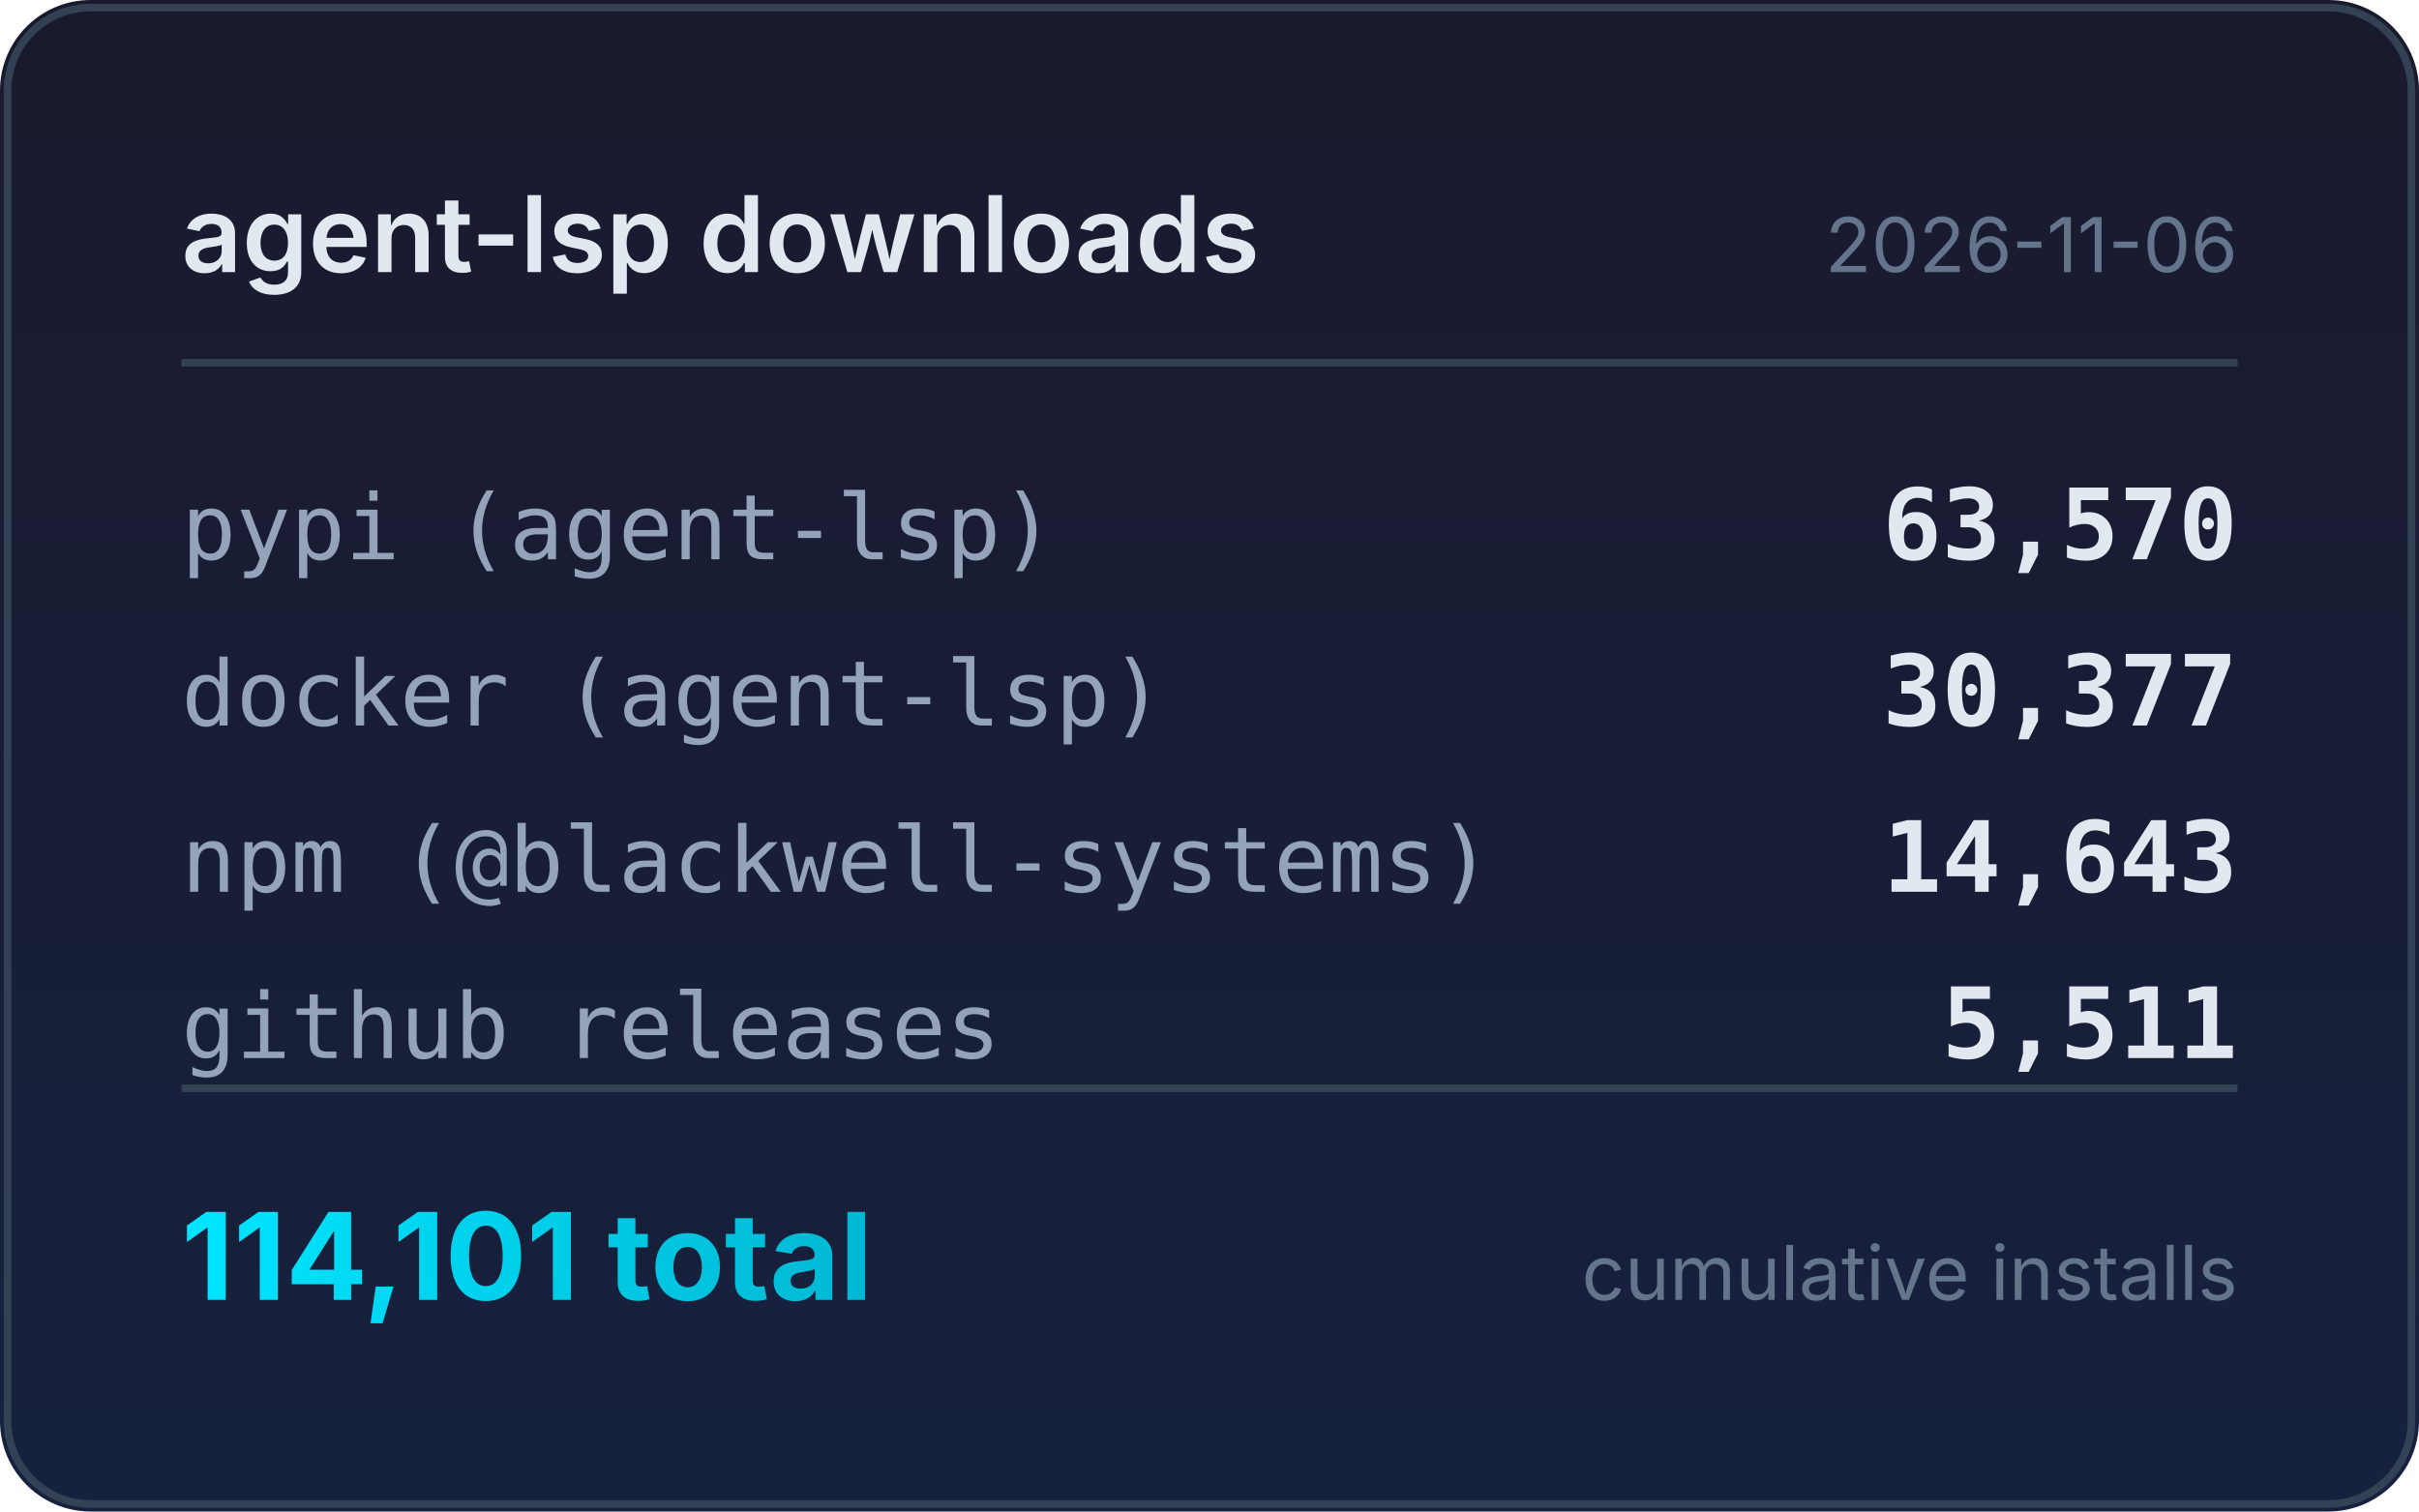
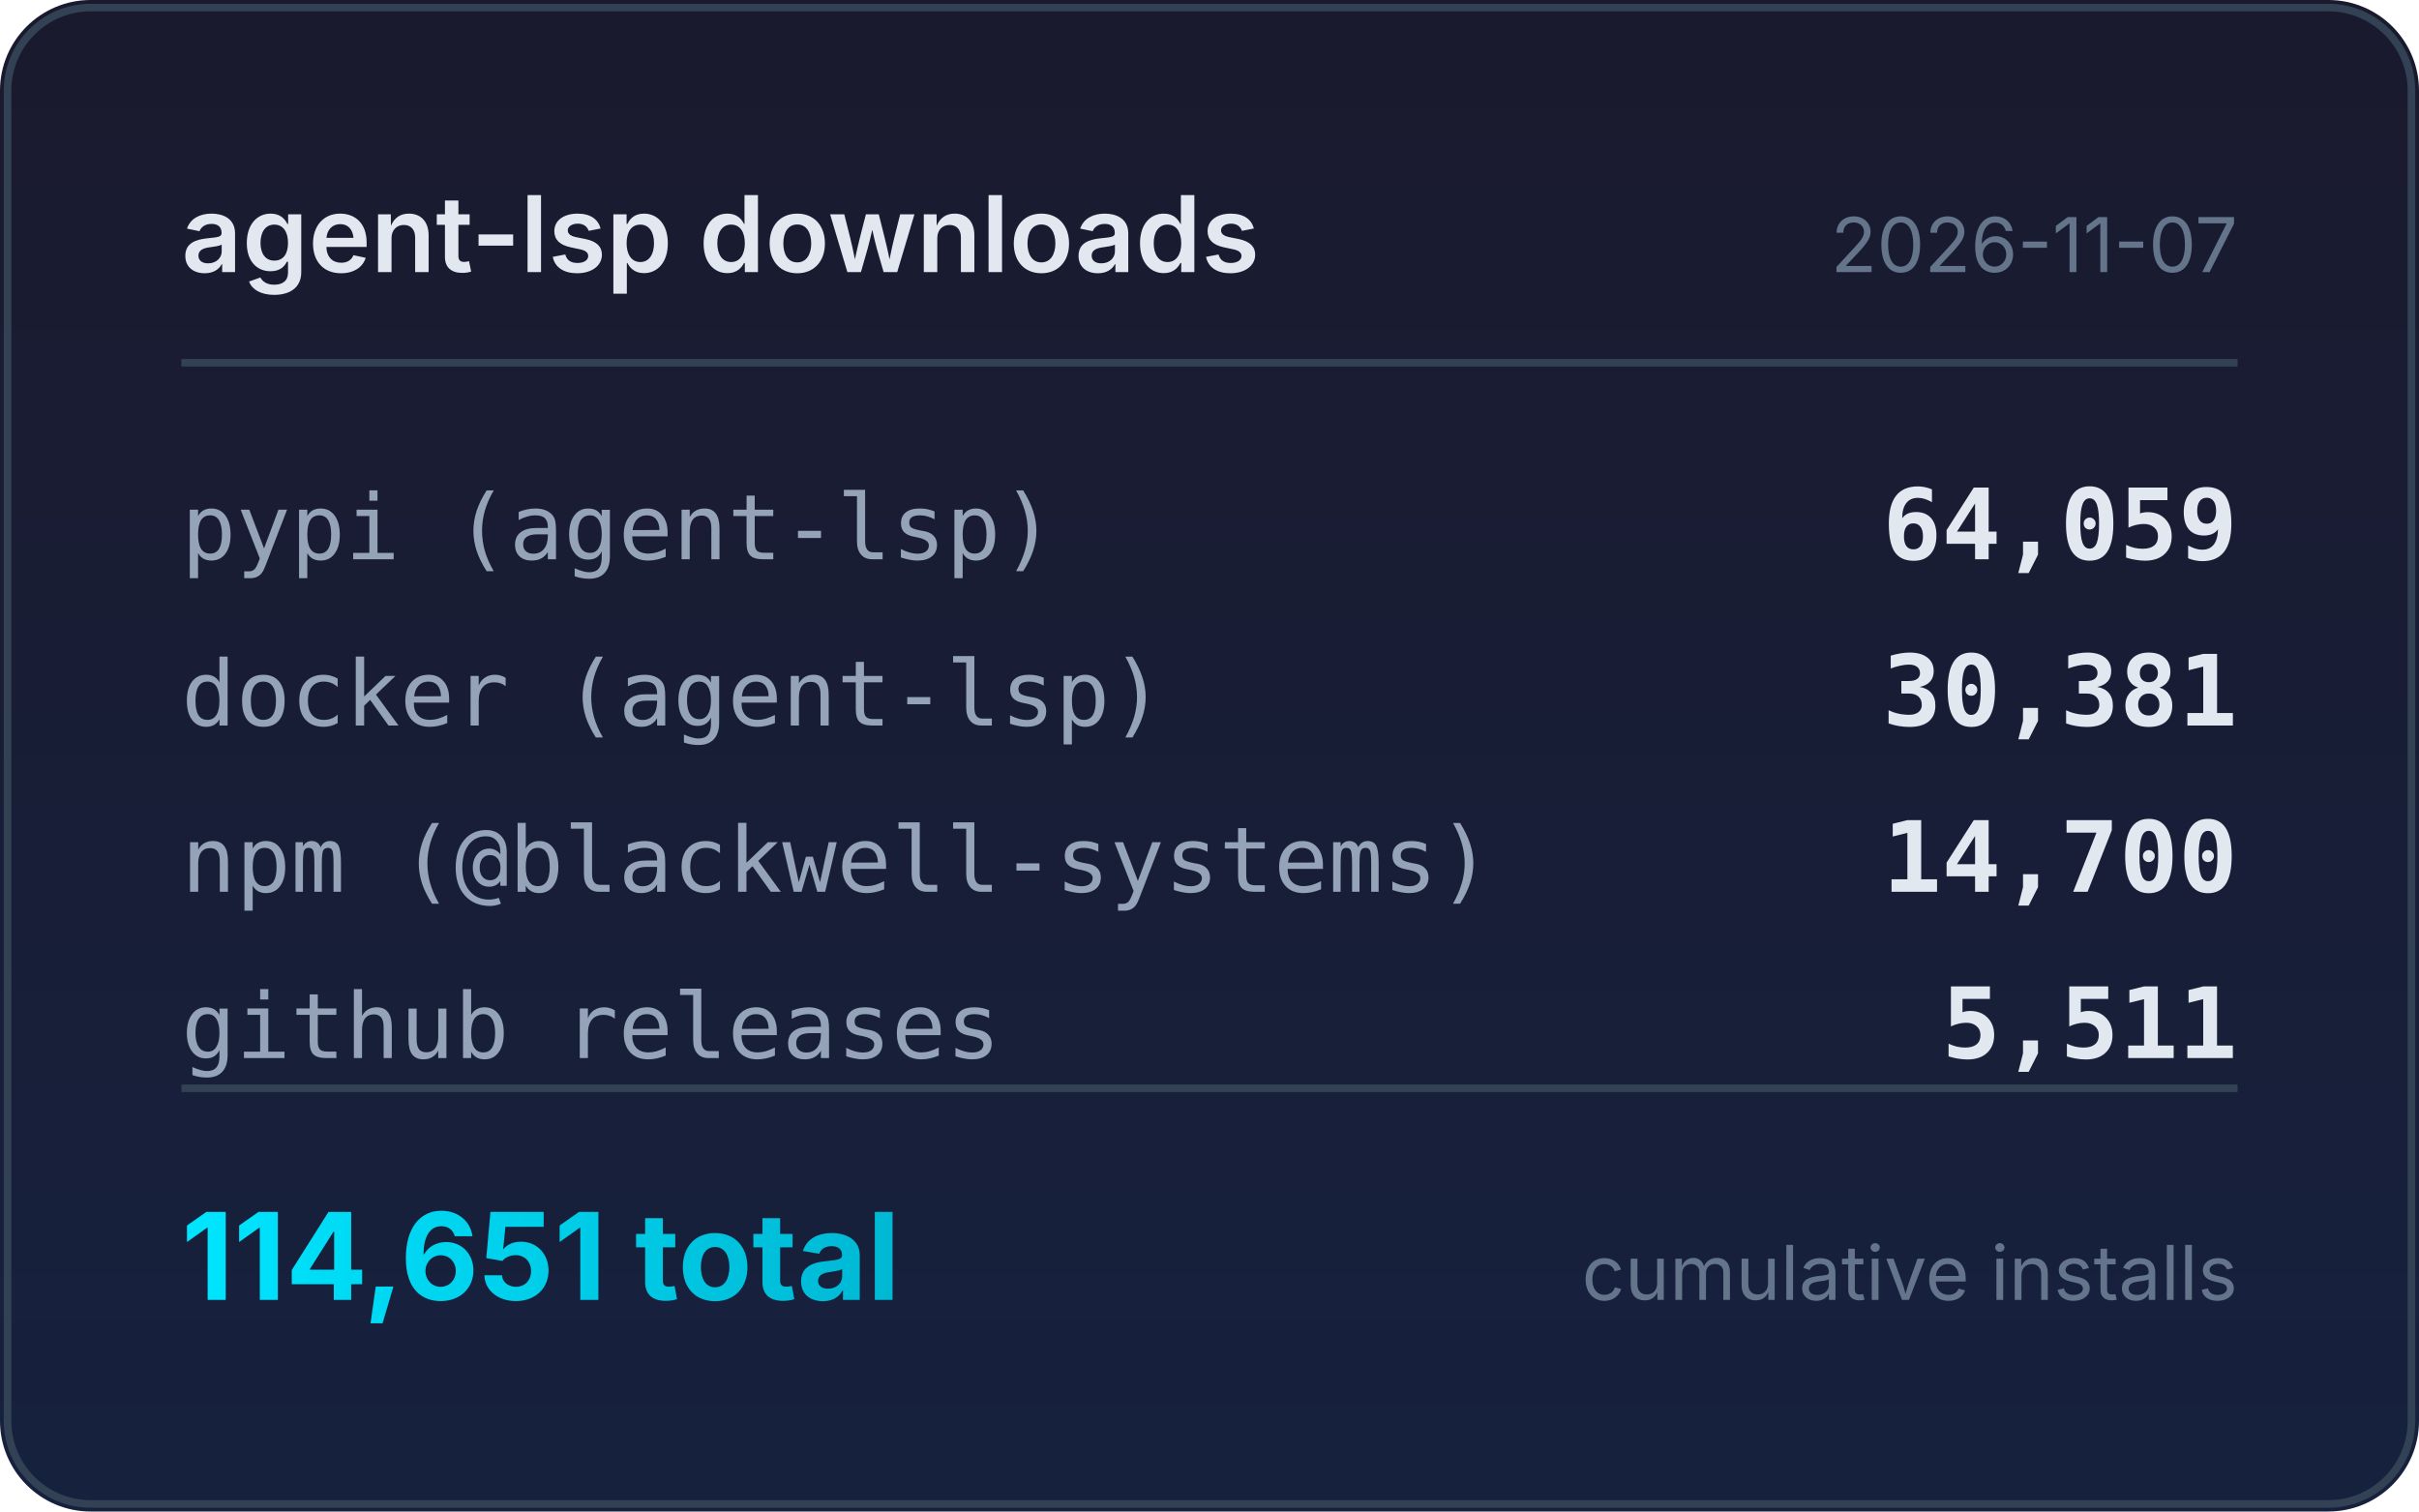
<svg xmlns="http://www.w3.org/2000/svg" width="320" height="200" viewBox="0 0 320 200">
  <defs>
    <linearGradient id="bg" x1="0" y1="0" x2="0" y2="1">
      <stop offset="0%" stop-color="#1a1a2e" />
      <stop offset="100%" stop-color="#16213e" />
    </linearGradient>
    <linearGradient id="accent" x1="0" y1="0" x2="1" y2="0">
      <stop offset="0%" stop-color="#00e5ff" />
      <stop offset="100%" stop-color="#00b8d4" />
    </linearGradient>
  </defs>
  <rect width="320" height="200" rx="12" fill="url(#bg)" />
  <rect x="1" y="1" width="318" height="198" rx="11" fill="none" stroke="#334155" stroke-width="1" />
  <text x="24" y="36" fill="#e2e8f0" font-family="system-ui,-apple-system,sans-serif" font-size="14" font-weight="600">agent-lsp downloads</text>
-   <text x="296" y="36" fill="#64748b" font-family="system-ui,-apple-system,sans-serif" font-size="10" text-anchor="end">2026-11-06</text>
+   <text x="296" y="36" fill="#64748b" font-family="system-ui,-apple-system,sans-serif" font-size="10" text-anchor="end">2026-11-07</text>
  <line x1="24" y1="48" x2="296" y2="48" stroke="#334155" stroke-width="1" />
  <text x="24" y="74" fill="#94a3b8" font-family="ui-monospace,monospace" font-size="12">pypi (agent-lsp)</text>
-   <text x="296" y="74" fill="#e2e8f0" font-family="ui-monospace,monospace" font-size="13" font-weight="600" text-anchor="end">63,570</text>
+   <text x="296" y="74" fill="#e2e8f0" font-family="ui-monospace,monospace" font-size="13" font-weight="600" text-anchor="end">64,059</text>
  <text x="24" y="96" fill="#94a3b8" font-family="ui-monospace,monospace" font-size="12">docker (agent-lsp)</text>
-   <text x="296" y="96" fill="#e2e8f0" font-family="ui-monospace,monospace" font-size="13" font-weight="600" text-anchor="end">30,377</text>
+   <text x="296" y="96" fill="#e2e8f0" font-family="ui-monospace,monospace" font-size="13" font-weight="600" text-anchor="end">30,381</text>
  <text x="24" y="118" fill="#94a3b8" font-family="ui-monospace,monospace" font-size="12">npm (@blackwell-systems)</text>
-   <text x="296" y="118" fill="#e2e8f0" font-family="ui-monospace,monospace" font-size="13" font-weight="600" text-anchor="end">14,643</text>
+   <text x="296" y="118" fill="#e2e8f0" font-family="ui-monospace,monospace" font-size="13" font-weight="600" text-anchor="end">14,700</text>
  <text x="24" y="140" fill="#94a3b8" font-family="ui-monospace,monospace" font-size="12">github releases</text>
  <text x="296" y="140" fill="#e2e8f0" font-family="ui-monospace,monospace" font-size="13" font-weight="600" text-anchor="end">5,511</text>
  <line x1="24" y1="144" x2="296" y2="144" stroke="#334155" stroke-width="1" />
-   <text x="24" y="172" fill="url(#accent)" font-family="system-ui,-apple-system,sans-serif" font-size="16" font-weight="700">114,101 total</text>
+   <text x="24" y="172" fill="url(#accent)" font-family="system-ui,-apple-system,sans-serif" font-size="16" font-weight="700">114,651 total</text>
  <text x="296" y="172" fill="#64748b" font-family="system-ui,-apple-system,sans-serif" font-size="10" text-anchor="end">cumulative installs</text>
</svg>
